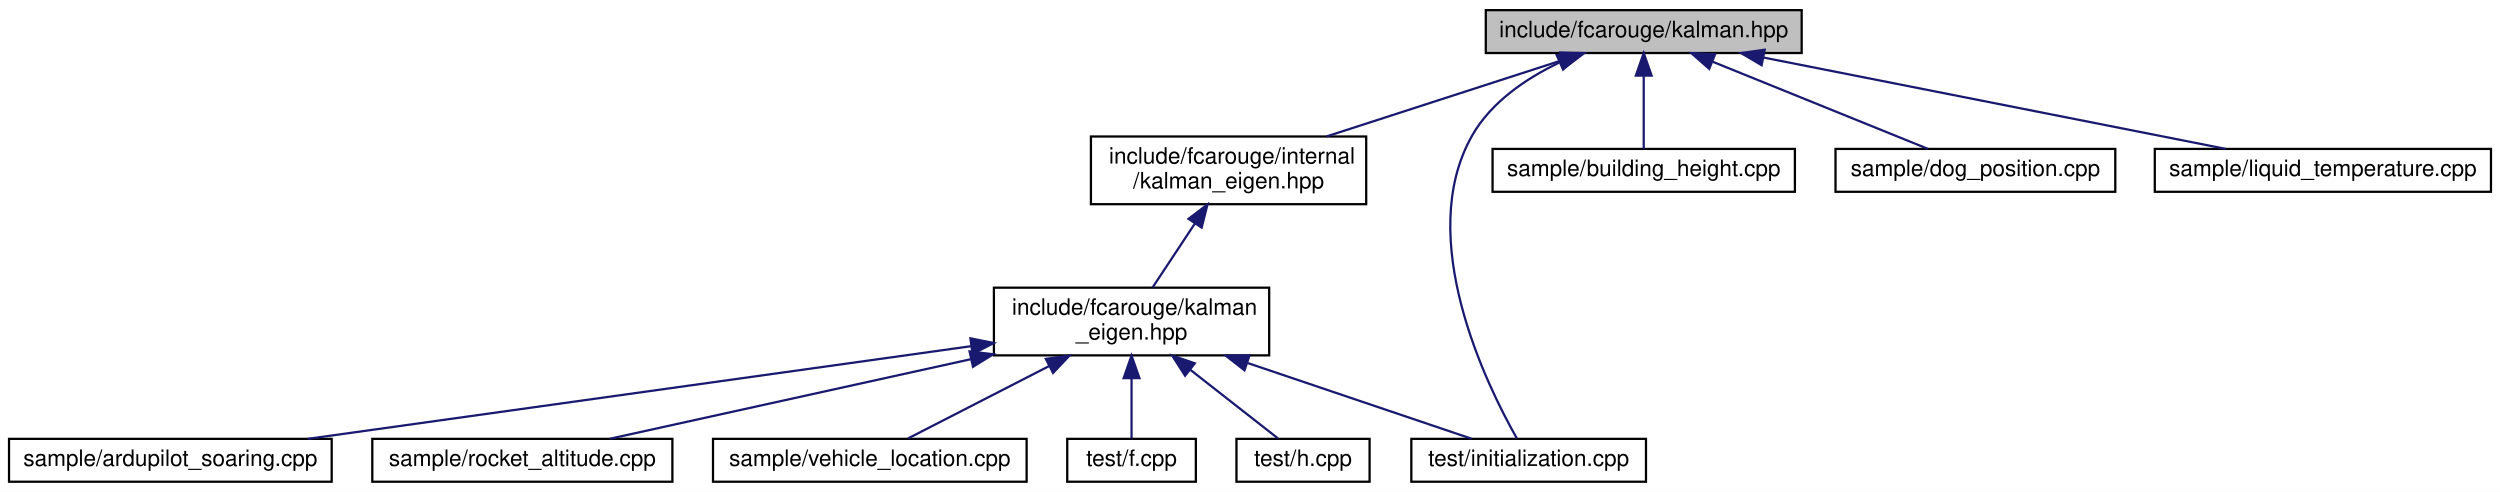
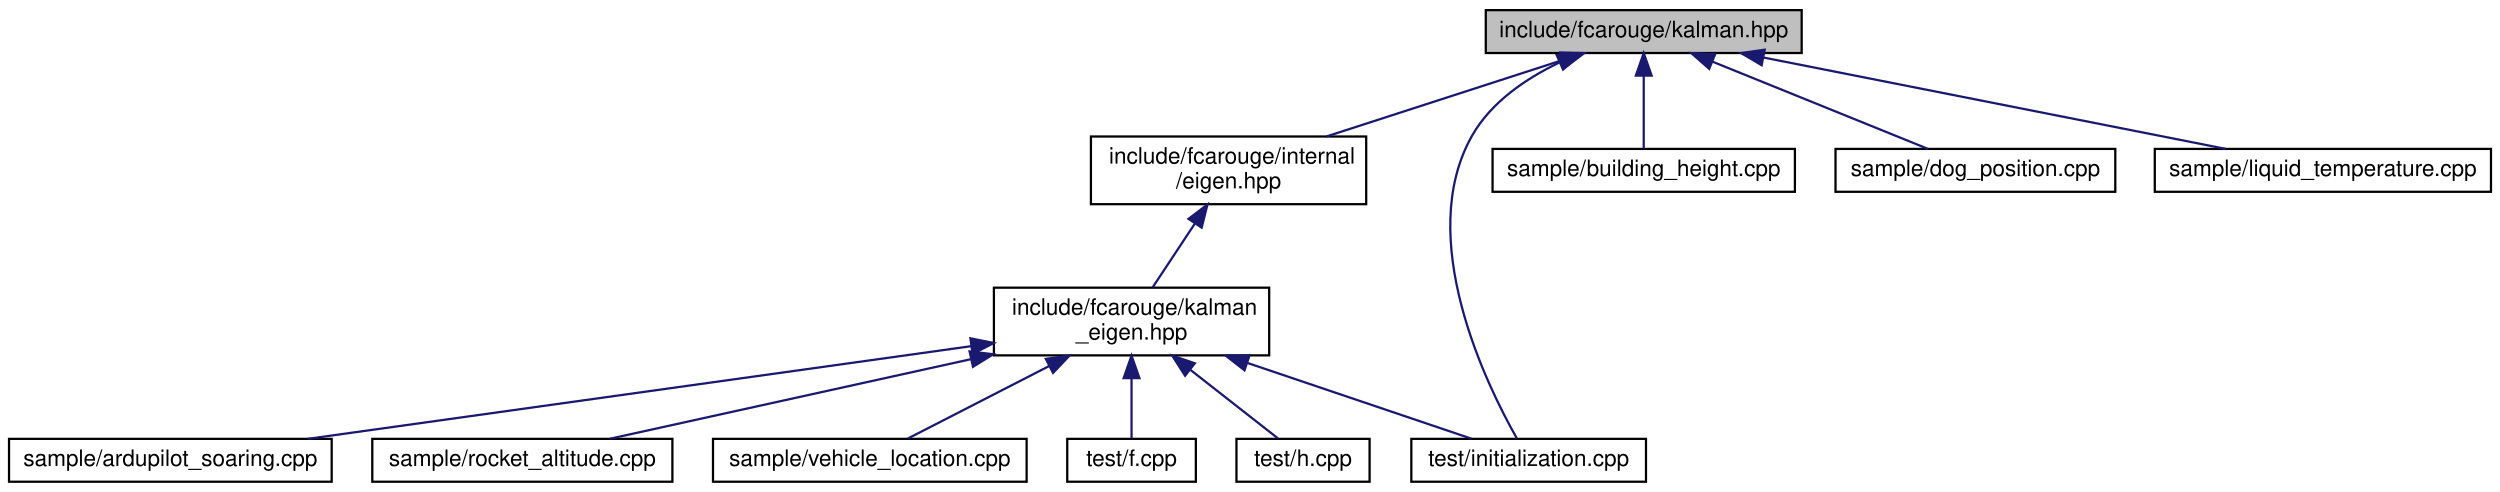
<svg xmlns="http://www.w3.org/2000/svg" xmlns:xlink="http://www.w3.org/1999/xlink" width="1108pt" height="218pt" viewBox="0.00 0.00 1108.00 218.00">
  <g id="graph0" class="graph" transform="scale(1 1) rotate(0) translate(4 214)">
    <polygon fill="white" stroke="transparent" points="-4,4 -4,-214 1104,-214 1104,4 -4,4" />
    <g id="node1" class="node">
      <g id="a_node1">
        <a xlink:title="The main Kalman filter class.">
          <polygon fill="#bfbfbf" stroke="black" points="654.5,-190.5 654.5,-209.5 794.5,-209.5 794.5,-190.5 654.5,-190.5" />
          <text text-anchor="middle" x="724.5" y="-197.5" font-family="Helvetica,sans-Serif" font-size="10.00">include/fcarouge/kalman.hpp</text>
        </a>
      </g>
    </g>
    <g id="node2" class="node">
      <g id="a_node2">
-         <a xlink:href="internal_2kalman__eigen_8hpp.xhtml" target="_top" xlink:title="Kalman operation for Eigen 3 types.">
+         <a xlink:href="eigen_8hpp.xhtml" target="_top" xlink:title="Kalman operation for Eigen 3 types.">
          <polygon fill="white" stroke="black" points="479.5,-123.5 479.5,-153.5 601.5,-153.5 601.5,-123.5 479.5,-123.5" />
          <text text-anchor="start" x="487.5" y="-141.5" font-family="Helvetica,sans-Serif" font-size="10.00">include/fcarouge/internal</text>
-           <text text-anchor="middle" x="540.5" y="-130.5" font-family="Helvetica,sans-Serif" font-size="10.00">/kalman_eigen.hpp</text>
+           <text text-anchor="middle" x="540.5" y="-130.5" font-family="Helvetica,sans-Serif" font-size="10.00">/eigen.hpp</text>
        </a>
      </g>
    </g>
    <g id="edge1" class="edge">
      <path fill="none" stroke="midnightblue" d="M688.49,-187.36C658.51,-177.66 615.73,-163.83 583.87,-153.52" />
      <polygon fill="midnightblue" stroke="midnightblue" points="687.55,-190.73 698.14,-190.48 689.7,-184.07 687.55,-190.73" />
    </g>
    <g id="node9" class="node">
      <g id="a_node9">
        <a xlink:href="initialization_8cpp.xhtml" target="_top" xlink:title=" ">
          <polygon fill="white" stroke="black" points="621.5,-0.5 621.5,-19.5 725.5,-19.5 725.5,-0.5 621.5,-0.5" />
          <text text-anchor="middle" x="673.5" y="-7.5" font-family="Helvetica,sans-Serif" font-size="10.00">test/initialization.cpp</text>
        </a>
      </g>
    </g>
    <g id="edge12" class="edge">
      <path fill="none" stroke="midnightblue" d="M686.98,-186.23C672.27,-179.16 656.91,-168.75 648.5,-154 622.66,-108.68 654.96,-43.15 668.26,-19.73" />
      <polygon fill="midnightblue" stroke="midnightblue" points="685.92,-189.58 696.48,-190.4 688.74,-183.17 685.92,-189.58" />
    </g>
    <g id="node10" class="node">
      <g id="a_node10">
        <a xlink:href="building__height_8cpp.xhtml" target="_top" xlink:title=" ">
          <polygon fill="white" stroke="black" points="657.5,-129 657.5,-148 791.5,-148 791.5,-129 657.5,-129" />
          <text text-anchor="middle" x="724.5" y="-136" font-family="Helvetica,sans-Serif" font-size="10.00">sample/building_height.cpp</text>
        </a>
      </g>
    </g>
    <g id="edge9" class="edge">
      <path fill="none" stroke="midnightblue" d="M724.5,-180.32C724.5,-169.5 724.5,-156.4 724.5,-148.01" />
      <polygon fill="midnightblue" stroke="midnightblue" points="721,-180.48 724.5,-190.48 728,-180.48 721,-180.48" />
    </g>
    <g id="node11" class="node">
      <g id="a_node11">
        <a xlink:href="dog__position_8cpp.xhtml" target="_top" xlink:title=" ">
          <polygon fill="white" stroke="black" points="809.5,-129 809.5,-148 933.5,-148 933.5,-129 809.5,-129" />
          <text text-anchor="middle" x="871.5" y="-136" font-family="Helvetica,sans-Serif" font-size="10.00">sample/dog_position.cpp</text>
        </a>
      </g>
    </g>
    <g id="edge10" class="edge">
      <path fill="none" stroke="midnightblue" d="M755.06,-186.63C783.62,-175.07 825.5,-158.12 850.48,-148.01" />
      <polygon fill="midnightblue" stroke="midnightblue" points="753.52,-183.48 745.56,-190.48 756.14,-189.97 753.52,-183.48" />
    </g>
    <g id="node12" class="node">
      <g id="a_node12">
        <a xlink:href="liquid__temperature_8cpp.xhtml" target="_top" xlink:title=" ">
          <polygon fill="white" stroke="black" points="951,-129 951,-148 1100,-148 1100,-129 951,-129" />
          <text text-anchor="middle" x="1025.5" y="-136" font-family="Helvetica,sans-Serif" font-size="10.00">sample/liquid_temperature.cpp</text>
        </a>
      </g>
    </g>
    <g id="edge11" class="edge">
      <path fill="none" stroke="midnightblue" d="M777.75,-188.47C836.08,-176.94 928.51,-158.67 982.45,-148.01" />
      <polygon fill="midnightblue" stroke="midnightblue" points="776.76,-185.1 767.63,-190.48 778.11,-191.97 776.76,-185.1" />
    </g>
    <g id="node3" class="node">
      <g id="a_node3">
        <a xlink:href="kalman__eigen_8hpp.xhtml" target="_top" xlink:title="Kalman operation for Eigen 3 types.">
          <polygon fill="white" stroke="black" points="436.5,-56.5 436.5,-86.5 558.5,-86.5 558.5,-56.5 436.5,-56.5" />
          <text text-anchor="start" x="444.5" y="-74.5" font-family="Helvetica,sans-Serif" font-size="10.00">include/fcarouge/kalman</text>
          <text text-anchor="middle" x="497.5" y="-63.5" font-family="Helvetica,sans-Serif" font-size="10.00">_eigen.hpp</text>
        </a>
      </g>
    </g>
    <g id="edge2" class="edge">
      <path fill="none" stroke="midnightblue" d="M525.53,-114.87C519.3,-105.46 512.27,-94.83 506.81,-86.58" />
      <polygon fill="midnightblue" stroke="midnightblue" points="522.73,-116.99 531.17,-123.4 528.57,-113.12 522.73,-116.99" />
    </g>
    <g id="node4" class="node">
      <g id="a_node4">
        <a xlink:href="ardupilot__soaring_8cpp.xhtml" target="_top" xlink:title=" ">
          <polygon fill="white" stroke="black" points="0,-0.5 0,-19.5 143,-19.5 143,-0.5 0,-0.5" />
          <text text-anchor="middle" x="71.5" y="-7.5" font-family="Helvetica,sans-Serif" font-size="10.00">sample/ardupilot_soaring.cpp</text>
        </a>
      </g>
    </g>
    <g id="edge3" class="edge">
      <path fill="none" stroke="midnightblue" d="M426.45,-60.58C344.2,-49.09 210.11,-30.36 132.42,-19.51" />
      <polygon fill="midnightblue" stroke="midnightblue" points="426.08,-64.06 436.46,-61.98 427.04,-57.13 426.08,-64.06" />
    </g>
    <g id="node5" class="node">
      <g id="a_node5">
        <a xlink:href="rocket__altitude_8cpp.xhtml" target="_top" xlink:title=" ">
          <polygon fill="white" stroke="black" points="161,-0.5 161,-19.5 294,-19.5 294,-0.5 161,-0.5" />
          <text text-anchor="middle" x="227.5" y="-7.5" font-family="Helvetica,sans-Serif" font-size="10.00">sample/rocket_altitude.cpp</text>
        </a>
      </g>
    </g>
    <g id="edge4" class="edge">
      <path fill="none" stroke="midnightblue" d="M426.22,-54.79C375.06,-43.52 308.06,-28.75 266.4,-19.57" />
      <polygon fill="midnightblue" stroke="midnightblue" points="425.71,-58.26 436.23,-57 427.22,-51.43 425.71,-58.26" />
    </g>
    <g id="node6" class="node">
      <g id="a_node6">
        <a xlink:href="vehicle__location_8cpp.xhtml" target="_top" xlink:title=" ">
          <polygon fill="white" stroke="black" points="312,-0.5 312,-19.5 451,-19.5 451,-0.5 312,-0.5" />
          <text text-anchor="middle" x="381.5" y="-7.5" font-family="Helvetica,sans-Serif" font-size="10.00">sample/vehicle_location.cpp</text>
        </a>
      </g>
    </g>
    <g id="edge5" class="edge">
      <path fill="none" stroke="midnightblue" d="M461.03,-51.8C440.07,-41.04 414.73,-28.05 398.38,-19.66" />
      <polygon fill="midnightblue" stroke="midnightblue" points="459.51,-54.95 470.01,-56.4 462.71,-48.72 459.51,-54.95" />
    </g>
    <g id="node7" class="node">
      <g id="a_node7">
        <a xlink:href="f_8cpp.xhtml" target="_top" xlink:title=" ">
          <polygon fill="white" stroke="black" points="469,-0.5 469,-19.5 526,-19.5 526,-0.5 469,-0.5" />
          <text text-anchor="middle" x="497.5" y="-7.5" font-family="Helvetica,sans-Serif" font-size="10.00">test/f.cpp</text>
        </a>
      </g>
    </g>
    <g id="edge6" class="edge">
      <path fill="none" stroke="midnightblue" d="M497.5,-46.29C497.5,-36.86 497.5,-26.65 497.5,-19.66" />
      <polygon fill="midnightblue" stroke="midnightblue" points="494,-46.4 497.5,-56.4 501,-46.4 494,-46.4" />
    </g>
    <g id="node8" class="node">
      <g id="a_node8">
        <a xlink:href="h_8cpp.xhtml" target="_top" xlink:title=" ">
          <polygon fill="white" stroke="black" points="544,-0.5 544,-19.5 603,-19.5 603,-0.5 544,-0.5" />
          <text text-anchor="middle" x="573.5" y="-7.5" font-family="Helvetica,sans-Serif" font-size="10.00">test/h.cpp</text>
        </a>
      </g>
    </g>
    <g id="edge7" class="edge">
      <path fill="none" stroke="midnightblue" d="M523.44,-50.19C536.75,-39.77 552.25,-27.63 562.44,-19.66" />
      <polygon fill="midnightblue" stroke="midnightblue" points="521.23,-47.48 515.51,-56.4 525.54,-52.99 521.23,-47.48" />
    </g>
    <g id="edge8" class="edge">
      <path fill="none" stroke="midnightblue" d="M549.04,-53.08C581.64,-42.05 622.35,-28.29 648.15,-19.57" />
      <polygon fill="midnightblue" stroke="midnightblue" points="547.56,-49.88 539.21,-56.4 549.8,-56.51 547.56,-49.88" />
    </g>
  </g>
</svg>
